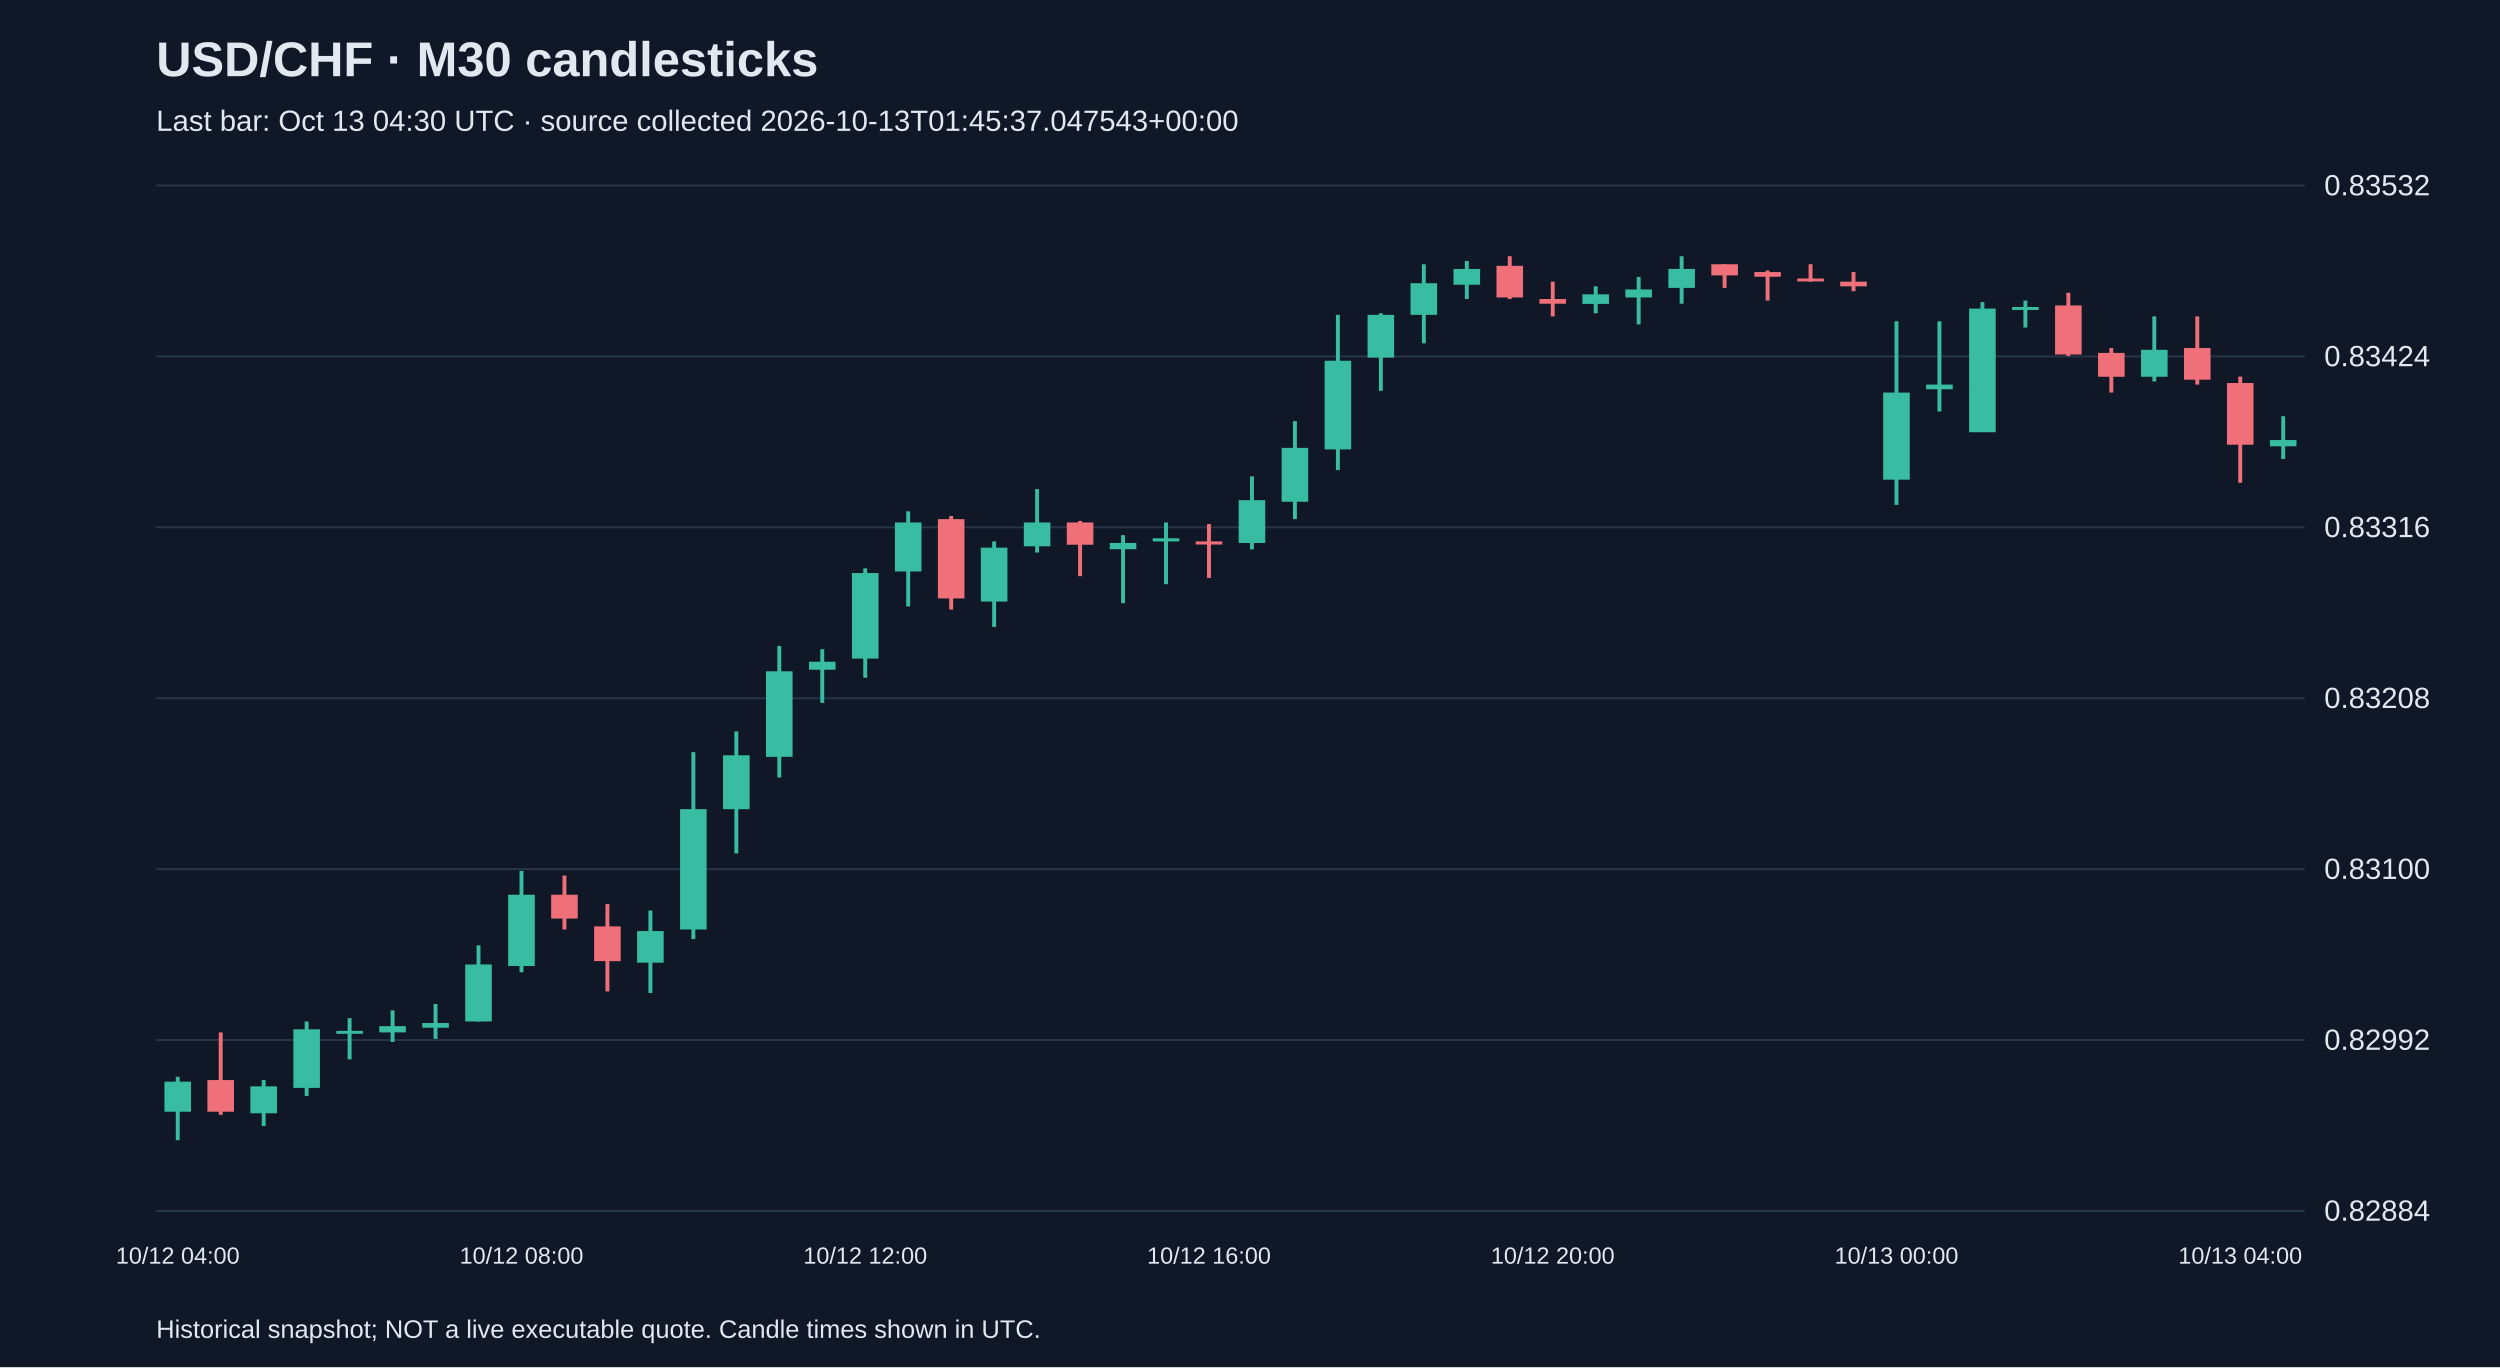
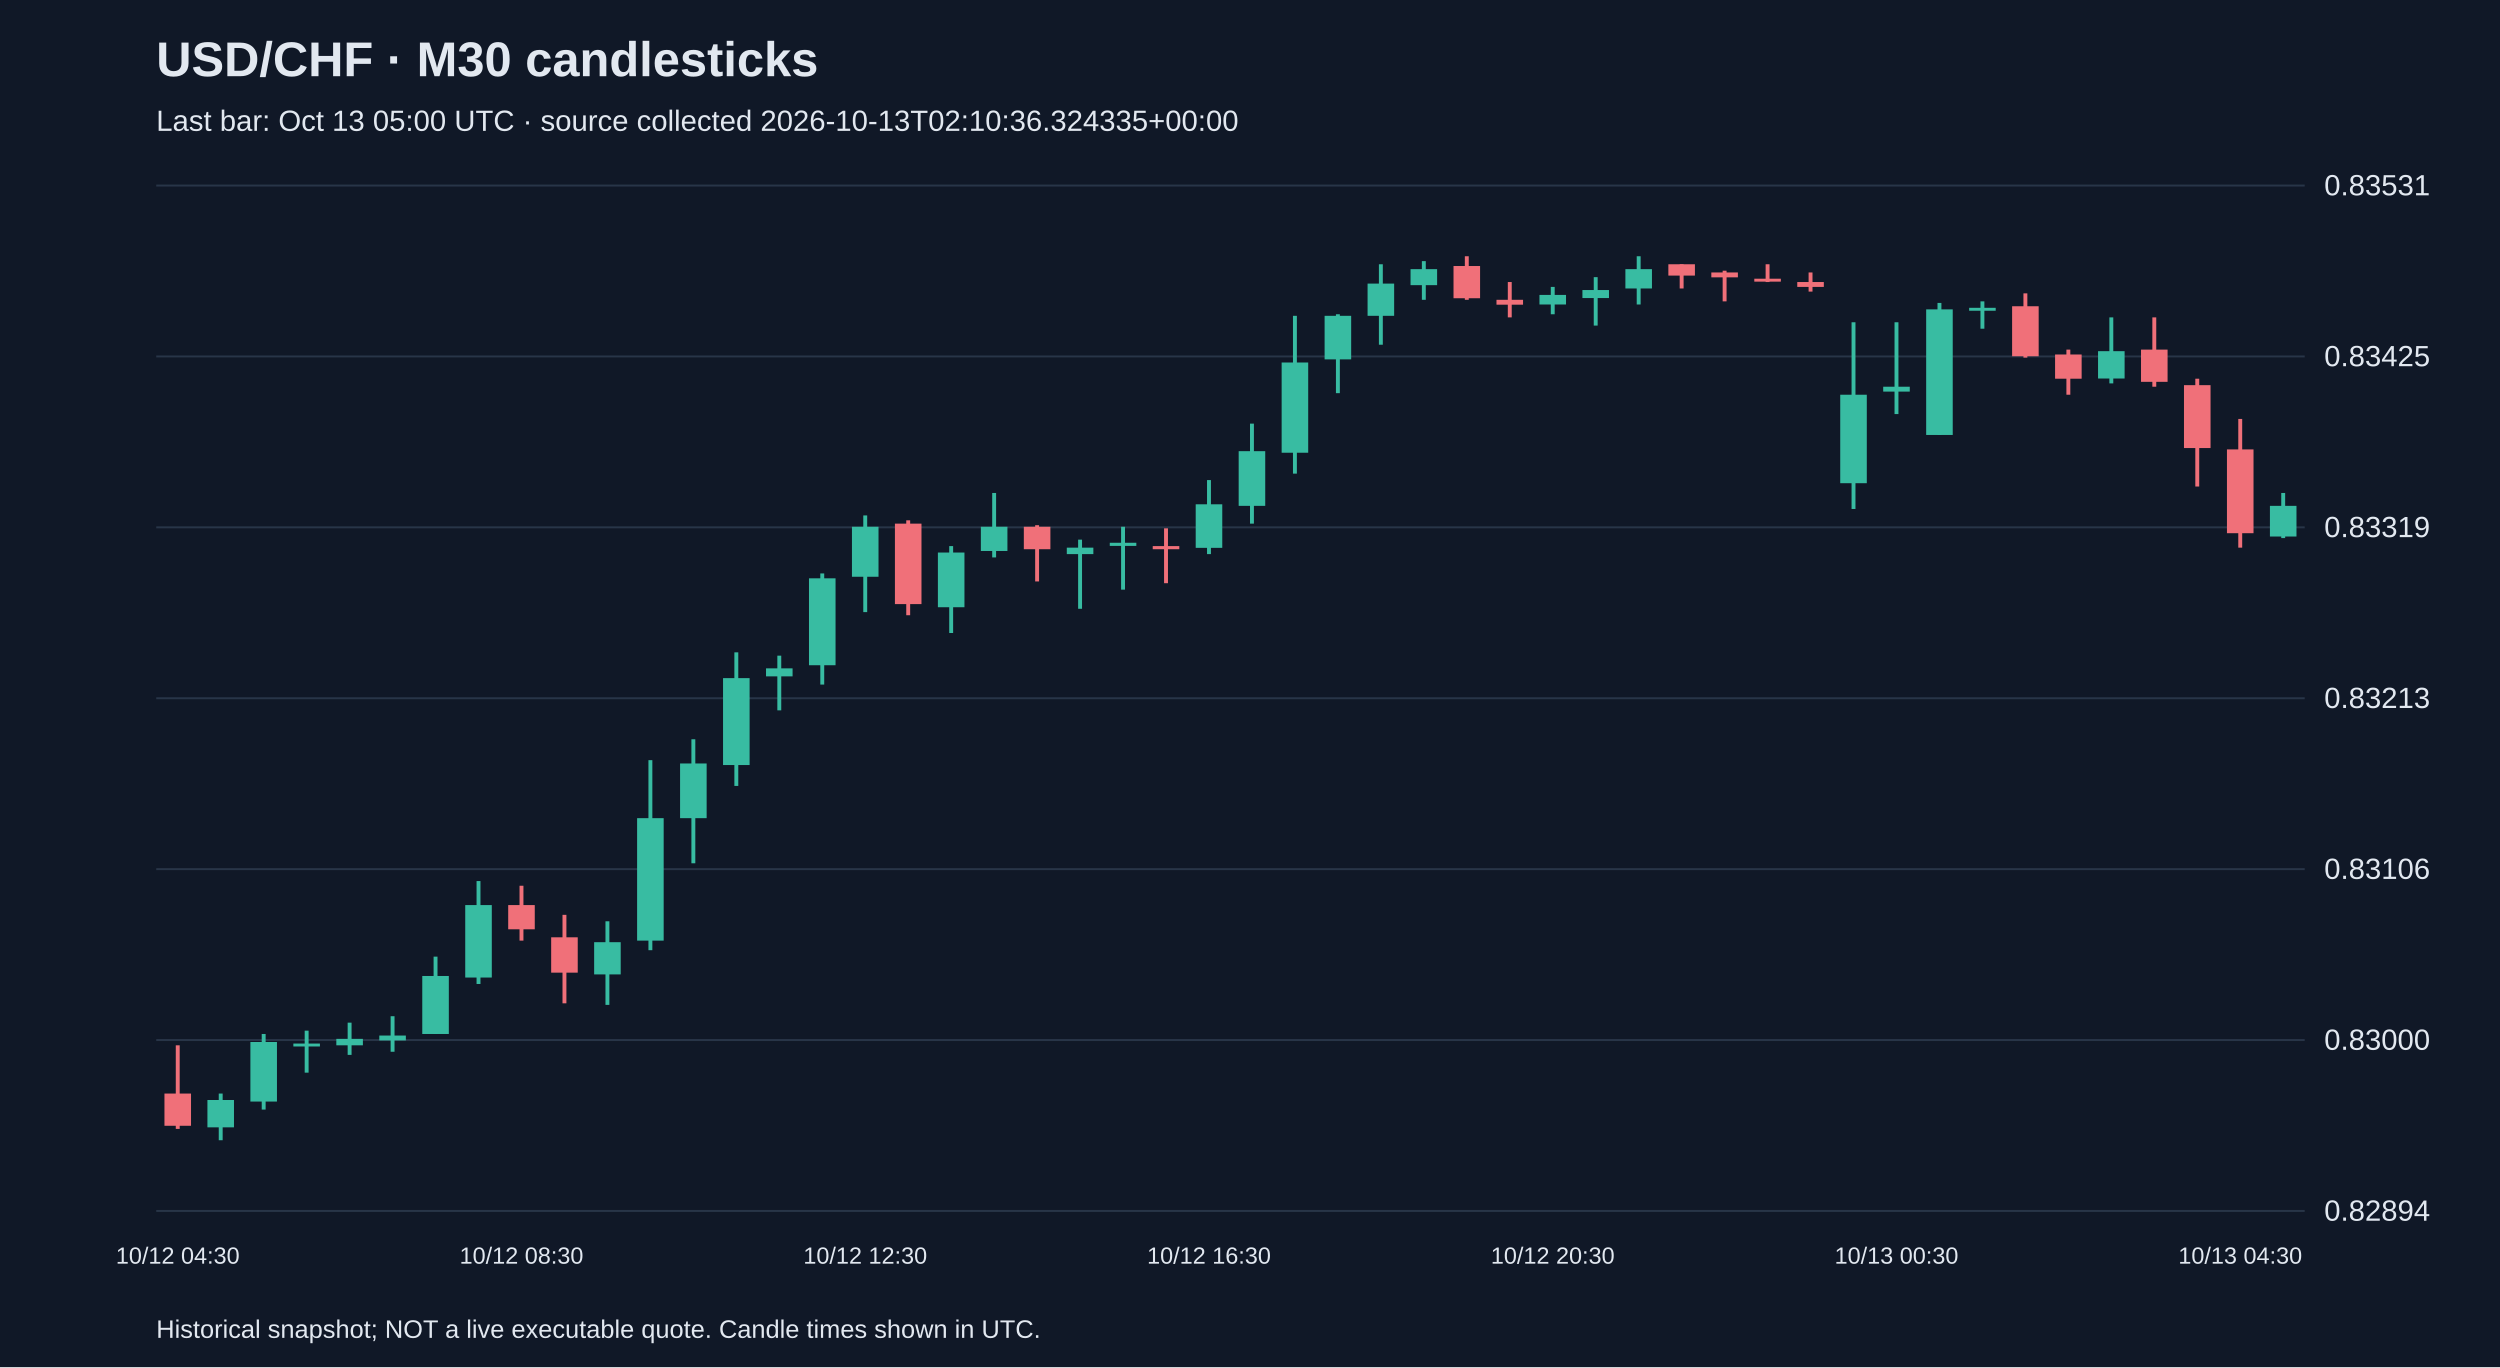
<svg xmlns="http://www.w3.org/2000/svg" viewBox="0 0 1280 700">
  <rect width="100%" height="100%" fill="#101827" />
  <style>text{font-family:Arial,sans-serif;fill:#e2e8f0}</style>
  <text x="80" y="39" font-size="25" font-weight="bold">USD/CHF · M30 candlesticks</text>
-   <text x="80" y="67" font-size="15" fill="#a6b1c5">Last bar: Oct 13 04:30 UTC · source collected 2026-10-13T01:45:37.047543+00:00</text>
+   <text x="80" y="67" font-size="15" fill="#a6b1c5">Last bar: Oct 13 05:00 UTC · source collected 2026-10-13T02:10:36.324335+00:00</text>
  <line x1="80" y1="620.0" x2="1180" y2="620.0" stroke="#283548" />
-   <text x="1190" y="625.0" font-size="15">0.82884</text>
+   <text x="1190" y="625.0" font-size="15">0.82894</text>
  <line x1="80" y1="532.5" x2="1180" y2="532.5" stroke="#283548" />
-   <text x="1190" y="537.5" font-size="15">0.82992</text>
+   <text x="1190" y="537.5" font-size="15">0.83000</text>
  <line x1="80" y1="445.0" x2="1180" y2="445.0" stroke="#283548" />
-   <text x="1190" y="450.0" font-size="15">0.83100</text>
+   <text x="1190" y="450.0" font-size="15">0.83106</text>
  <line x1="80" y1="357.5" x2="1180" y2="357.5" stroke="#283548" />
-   <text x="1190" y="362.5" font-size="15">0.83208</text>
+   <text x="1190" y="362.5" font-size="15">0.83213</text>
  <line x1="80" y1="270.0" x2="1180" y2="270.0" stroke="#283548" />
-   <text x="1190" y="275.0" font-size="15">0.83316</text>
+   <text x="1190" y="275.0" font-size="15">0.83319</text>
  <line x1="80" y1="182.5" x2="1180" y2="182.5" stroke="#283548" />
-   <text x="1190" y="187.5" font-size="15">0.83424</text>
+   <text x="1190" y="187.5" font-size="15">0.83425</text>
  <line x1="80" y1="95.0" x2="1180" y2="95.0" stroke="#283548" />
-   <text x="1190" y="100.0" font-size="15">0.83532</text>
-   <line x1="91.0" y1="551.3" x2="91.0" y2="583.8" stroke="#38bca2" stroke-width="2" />
-   <rect x="84.2" y="553.8" width="13.6" height="15.4" fill="#38bca2" />
-   <text x="91.0" y="647" text-anchor="middle" font-size="12">10/12 04:00</text>
-   <line x1="113.0" y1="528.6" x2="113.0" y2="570.8" stroke="#f07079" stroke-width="2" />
-   <rect x="106.2" y="553.0" width="13.6" height="16.2" fill="#f07079" />
-   <line x1="135.0" y1="553.0" x2="135.0" y2="576.5" stroke="#38bca2" stroke-width="2" />
-   <rect x="128.2" y="556.2" width="13.6" height="13.8" fill="#38bca2" />
-   <line x1="157.0" y1="523.0" x2="157.0" y2="561.1" stroke="#38bca2" stroke-width="2" />
-   <rect x="150.2" y="527.0" width="13.6" height="30.0" fill="#38bca2" />
-   <line x1="179.0" y1="521.3" x2="179.0" y2="542.4" stroke="#38bca2" stroke-width="2" />
-   <rect x="172.2" y="527.8" width="13.6" height="1.5" fill="#38bca2" />
-   <line x1="201.0" y1="517.3" x2="201.0" y2="533.5" stroke="#38bca2" stroke-width="2" />
-   <rect x="194.2" y="525.4" width="13.6" height="3.2" fill="#38bca2" />
-   <line x1="223.0" y1="514.0" x2="223.0" y2="531.9" stroke="#38bca2" stroke-width="2" />
-   <rect x="216.2" y="523.8" width="13.6" height="2.4" fill="#38bca2" />
-   <line x1="245.0" y1="484.0" x2="245.0" y2="523.0" stroke="#38bca2" stroke-width="2" />
-   <rect x="238.2" y="493.8" width="13.6" height="29.2" fill="#38bca2" />
-   <line x1="267.0" y1="445.9" x2="267.0" y2="497.8" stroke="#38bca2" stroke-width="2" />
-   <rect x="260.2" y="458.1" width="13.6" height="36.5" fill="#38bca2" />
-   <text x="267.0" y="647" text-anchor="middle" font-size="12">10/12 08:00</text>
-   <line x1="289.0" y1="448.3" x2="289.0" y2="475.9" stroke="#f07079" stroke-width="2" />
-   <rect x="282.2" y="458.1" width="13.6" height="12.2" fill="#f07079" />
-   <line x1="311.0" y1="462.9" x2="311.0" y2="507.6" stroke="#f07079" stroke-width="2" />
-   <rect x="304.2" y="474.3" width="13.6" height="17.8" fill="#f07079" />
-   <line x1="333.0" y1="466.2" x2="333.0" y2="508.4" stroke="#38bca2" stroke-width="2" />
-   <rect x="326.2" y="476.7" width="13.6" height="16.2" fill="#38bca2" />
-   <line x1="355.0" y1="385.1" x2="355.0" y2="480.8" stroke="#38bca2" stroke-width="2" />
-   <rect x="348.2" y="414.3" width="13.6" height="61.6" fill="#38bca2" />
-   <line x1="377.0" y1="374.5" x2="377.0" y2="437.0" stroke="#38bca2" stroke-width="2" />
-   <rect x="370.2" y="386.7" width="13.6" height="27.6" fill="#38bca2" />
-   <line x1="399.0" y1="330.7" x2="399.0" y2="398.1" stroke="#38bca2" stroke-width="2" />
-   <rect x="392.2" y="343.7" width="13.6" height="43.8" fill="#38bca2" />
-   <line x1="421.0" y1="332.4" x2="421.0" y2="359.9" stroke="#38bca2" stroke-width="2" />
-   <rect x="414.2" y="338.8" width="13.6" height="4.1" fill="#38bca2" />
-   <line x1="443.0" y1="291.0" x2="443.0" y2="347.0" stroke="#38bca2" stroke-width="2" />
-   <rect x="436.2" y="293.4" width="13.6" height="43.8" fill="#38bca2" />
-   <text x="443.0" y="647" text-anchor="middle" font-size="12">10/12 12:00</text>
-   <line x1="465.0" y1="261.8" x2="465.0" y2="310.5" stroke="#38bca2" stroke-width="2" />
-   <rect x="458.2" y="267.5" width="13.6" height="25.1" fill="#38bca2" />
-   <line x1="487.0" y1="264.2" x2="487.0" y2="312.1" stroke="#f07079" stroke-width="2" />
-   <rect x="480.2" y="265.8" width="13.6" height="40.6" fill="#f07079" />
-   <line x1="509.0" y1="277.2" x2="509.0" y2="321.0" stroke="#38bca2" stroke-width="2" />
-   <rect x="502.2" y="280.4" width="13.6" height="27.6" fill="#38bca2" />
-   <line x1="531.0" y1="250.4" x2="531.0" y2="282.9" stroke="#38bca2" stroke-width="2" />
-   <rect x="524.2" y="267.5" width="13.6" height="12.2" fill="#38bca2" />
-   <line x1="553.0" y1="266.7" x2="553.0" y2="295.0" stroke="#f07079" stroke-width="2" />
-   <rect x="546.2" y="267.5" width="13.6" height="11.4" fill="#f07079" />
-   <line x1="575.0" y1="274.0" x2="575.0" y2="308.8" stroke="#38bca2" stroke-width="2" />
-   <rect x="568.2" y="278.0" width="13.6" height="3.2" fill="#38bca2" />
-   <line x1="597.0" y1="267.5" x2="597.0" y2="299.1" stroke="#38bca2" stroke-width="2" />
-   <rect x="590.2" y="275.6" width="13.6" height="1.6" fill="#38bca2" />
-   <line x1="619.0" y1="268.3" x2="619.0" y2="295.9" stroke="#f07079" stroke-width="2" />
-   <rect x="612.2" y="277.2" width="13.6" height="1.6" fill="#f07079" />
-   <text x="619.0" y="647" text-anchor="middle" font-size="12">10/12 16:00</text>
-   <line x1="641.0" y1="243.9" x2="641.0" y2="281.3" stroke="#38bca2" stroke-width="2" />
-   <rect x="634.2" y="256.1" width="13.6" height="21.9" fill="#38bca2" />
-   <line x1="663.0" y1="215.6" x2="663.0" y2="265.8" stroke="#38bca2" stroke-width="2" />
-   <rect x="656.2" y="229.3" width="13.6" height="27.6" fill="#38bca2" />
-   <line x1="685.0" y1="161.2" x2="685.0" y2="240.7" stroke="#38bca2" stroke-width="2" />
-   <rect x="678.2" y="184.7" width="13.6" height="45.4" fill="#38bca2" />
-   <line x1="707.0" y1="160.4" x2="707.0" y2="200.1" stroke="#38bca2" stroke-width="2" />
-   <rect x="700.2" y="161.2" width="13.6" height="21.9" fill="#38bca2" />
-   <line x1="729.0" y1="135.3" x2="729.0" y2="175.8" stroke="#38bca2" stroke-width="2" />
-   <rect x="722.2" y="145.0" width="13.6" height="16.2" fill="#38bca2" />
-   <line x1="751.0" y1="133.6" x2="751.0" y2="153.1" stroke="#38bca2" stroke-width="2" />
-   <rect x="744.2" y="137.7" width="13.6" height="8.1" fill="#38bca2" />
-   <line x1="773.0" y1="131.2" x2="773.0" y2="153.1" stroke="#f07079" stroke-width="2" />
-   <rect x="766.2" y="136.1" width="13.6" height="16.2" fill="#f07079" />
-   <line x1="795.0" y1="144.2" x2="795.0" y2="162.0" stroke="#f07079" stroke-width="2" />
-   <rect x="788.2" y="153.1" width="13.6" height="2.4" fill="#f07079" />
-   <text x="795.0" y="647" text-anchor="middle" font-size="12">10/12 20:00</text>
-   <line x1="817.0" y1="146.6" x2="817.0" y2="160.4" stroke="#38bca2" stroke-width="2" />
-   <rect x="810.2" y="150.7" width="13.6" height="4.9" fill="#38bca2" />
-   <line x1="839.0" y1="141.8" x2="839.0" y2="166.1" stroke="#38bca2" stroke-width="2" />
-   <rect x="832.2" y="148.2" width="13.6" height="4.1" fill="#38bca2" />
-   <line x1="861.0" y1="131.2" x2="861.0" y2="155.5" stroke="#38bca2" stroke-width="2" />
-   <rect x="854.2" y="137.7" width="13.6" height="9.7" fill="#38bca2" />
-   <line x1="883.0" y1="135.3" x2="883.0" y2="147.4" stroke="#f07079" stroke-width="2" />
-   <rect x="876.2" y="135.3" width="13.6" height="5.7" fill="#f07079" />
-   <line x1="905.0" y1="138.5" x2="905.0" y2="153.9" stroke="#f07079" stroke-width="2" />
-   <rect x="898.2" y="139.3" width="13.6" height="2.4" fill="#f07079" />
-   <line x1="927.0" y1="135.3" x2="927.0" y2="144.2" stroke="#f07079" stroke-width="2" />
-   <rect x="920.2" y="142.6" width="13.6" height="1.5" fill="#f07079" />
-   <line x1="949.0" y1="139.3" x2="949.0" y2="149.1" stroke="#f07079" stroke-width="2" />
-   <rect x="942.2" y="144.2" width="13.6" height="2.4" fill="#f07079" />
-   <line x1="971.0" y1="164.5" x2="971.0" y2="258.5" stroke="#38bca2" stroke-width="2" />
-   <rect x="964.2" y="201.0" width="13.6" height="44.6" fill="#38bca2" />
-   <text x="971.0" y="647" text-anchor="middle" font-size="12">10/13 00:00</text>
-   <line x1="993.0" y1="164.5" x2="993.0" y2="210.7" stroke="#38bca2" stroke-width="2" />
-   <rect x="986.2" y="196.9" width="13.6" height="2.4" fill="#38bca2" />
-   <line x1="1015.0" y1="154.7" x2="1015.0" y2="221.2" stroke="#38bca2" stroke-width="2" />
-   <rect x="1008.2" y="158.0" width="13.6" height="63.3" fill="#38bca2" />
-   <line x1="1037.0" y1="153.9" x2="1037.0" y2="167.7" stroke="#38bca2" stroke-width="2" />
-   <rect x="1030.2" y="157.2" width="13.6" height="1.5" fill="#38bca2" />
-   <line x1="1059.0" y1="149.9" x2="1059.0" y2="182.3" stroke="#f07079" stroke-width="2" />
-   <rect x="1052.2" y="156.4" width="13.6" height="25.1" fill="#f07079" />
-   <line x1="1081.0" y1="178.2" x2="1081.0" y2="201.0" stroke="#f07079" stroke-width="2" />
-   <rect x="1074.2" y="180.7" width="13.6" height="12.2" fill="#f07079" />
-   <line x1="1103.0" y1="162.0" x2="1103.0" y2="195.3" stroke="#38bca2" stroke-width="2" />
-   <rect x="1096.2" y="179.1" width="13.6" height="13.8" fill="#38bca2" />
-   <line x1="1125.0" y1="162.0" x2="1125.0" y2="196.9" stroke="#f07079" stroke-width="2" />
-   <rect x="1118.2" y="178.2" width="13.6" height="16.2" fill="#f07079" />
-   <line x1="1147.0" y1="192.8" x2="1147.0" y2="247.2" stroke="#f07079" stroke-width="2" />
-   <rect x="1140.2" y="196.1" width="13.6" height="31.6" fill="#f07079" />
-   <text x="1147.0" y="647" text-anchor="middle" font-size="12">10/13 04:00</text>
-   <line x1="1169.0" y1="213.1" x2="1169.0" y2="235.0" stroke="#38bca2" stroke-width="2" />
-   <rect x="1162.2" y="225.3" width="13.6" height="3.2" fill="#38bca2" />
+   <text x="1190" y="100.0" font-size="15">0.83531</text>
+   <line x1="91.0" y1="535.2" x2="91.0" y2="578.0" stroke="#f07079" stroke-width="2" />
+   <rect x="84.2" y="559.9" width="13.6" height="16.5" fill="#f07079" />
+   <text x="91.0" y="647" text-anchor="middle" font-size="12">10/12 04:30</text>
+   <line x1="113.0" y1="559.9" x2="113.0" y2="583.8" stroke="#38bca2" stroke-width="2" />
+   <rect x="106.2" y="563.2" width="13.6" height="14.0" fill="#38bca2" />
+   <line x1="135.0" y1="529.4" x2="135.0" y2="568.1" stroke="#38bca2" stroke-width="2" />
+   <rect x="128.2" y="533.5" width="13.6" height="30.5" fill="#38bca2" />
+   <line x1="157.0" y1="527.7" x2="157.0" y2="549.2" stroke="#38bca2" stroke-width="2" />
+   <rect x="150.2" y="534.3" width="13.6" height="1.5" fill="#38bca2" />
+   <line x1="179.0" y1="523.6" x2="179.0" y2="540.1" stroke="#38bca2" stroke-width="2" />
+   <rect x="172.2" y="531.9" width="13.6" height="3.3" fill="#38bca2" />
+   <line x1="201.0" y1="520.3" x2="201.0" y2="538.5" stroke="#38bca2" stroke-width="2" />
+   <rect x="194.2" y="530.2" width="13.6" height="2.5" fill="#38bca2" />
+   <line x1="223.0" y1="489.8" x2="223.0" y2="529.4" stroke="#38bca2" stroke-width="2" />
+   <rect x="216.2" y="499.7" width="13.6" height="29.7" fill="#38bca2" />
+   <line x1="245.0" y1="451.1" x2="245.0" y2="503.8" stroke="#38bca2" stroke-width="2" />
+   <rect x="238.2" y="463.4" width="13.6" height="37.1" fill="#38bca2" />
+   <line x1="267.0" y1="453.5" x2="267.0" y2="481.6" stroke="#f07079" stroke-width="2" />
+   <rect x="260.2" y="463.4" width="13.6" height="12.4" fill="#f07079" />
+   <text x="267.0" y="647" text-anchor="middle" font-size="12">10/12 08:30</text>
+   <line x1="289.0" y1="468.4" x2="289.0" y2="513.7" stroke="#f07079" stroke-width="2" />
+   <rect x="282.2" y="479.9" width="13.6" height="18.1" fill="#f07079" />
+   <line x1="311.0" y1="471.7" x2="311.0" y2="514.5" stroke="#38bca2" stroke-width="2" />
+   <rect x="304.2" y="482.4" width="13.6" height="16.5" fill="#38bca2" />
+   <line x1="333.0" y1="389.2" x2="333.0" y2="486.5" stroke="#38bca2" stroke-width="2" />
+   <rect x="326.2" y="418.9" width="13.6" height="62.7" fill="#38bca2" />
+   <line x1="355.0" y1="378.5" x2="355.0" y2="442.0" stroke="#38bca2" stroke-width="2" />
+   <rect x="348.2" y="390.9" width="13.6" height="28.0" fill="#38bca2" />
+   <line x1="377.0" y1="334.0" x2="377.0" y2="402.4" stroke="#38bca2" stroke-width="2" />
+   <rect x="370.2" y="347.2" width="13.6" height="44.5" fill="#38bca2" />
+   <line x1="399.0" y1="335.7" x2="399.0" y2="363.7" stroke="#38bca2" stroke-width="2" />
+   <rect x="392.2" y="342.2" width="13.6" height="4.1" fill="#38bca2" />
+   <line x1="421.0" y1="293.6" x2="421.0" y2="350.5" stroke="#38bca2" stroke-width="2" />
+   <rect x="414.2" y="296.1" width="13.6" height="44.5" fill="#38bca2" />
+   <line x1="443.0" y1="263.9" x2="443.0" y2="313.4" stroke="#38bca2" stroke-width="2" />
+   <rect x="436.2" y="269.7" width="13.6" height="25.6" fill="#38bca2" />
+   <text x="443.0" y="647" text-anchor="middle" font-size="12">10/12 12:30</text>
+   <line x1="465.0" y1="266.4" x2="465.0" y2="315.0" stroke="#f07079" stroke-width="2" />
+   <rect x="458.2" y="268.1" width="13.6" height="41.2" fill="#f07079" />
+   <line x1="487.0" y1="279.6" x2="487.0" y2="324.1" stroke="#38bca2" stroke-width="2" />
+   <rect x="480.2" y="282.9" width="13.6" height="28.0" fill="#38bca2" />
+   <line x1="509.0" y1="252.4" x2="509.0" y2="285.4" stroke="#38bca2" stroke-width="2" />
+   <rect x="502.2" y="269.7" width="13.6" height="12.4" fill="#38bca2" />
+   <line x1="531.0" y1="268.9" x2="531.0" y2="297.7" stroke="#f07079" stroke-width="2" />
+   <rect x="524.2" y="269.7" width="13.6" height="11.5" fill="#f07079" />
+   <line x1="553.0" y1="276.3" x2="553.0" y2="311.7" stroke="#38bca2" stroke-width="2" />
+   <rect x="546.2" y="280.4" width="13.6" height="3.3" fill="#38bca2" />
+   <line x1="575.0" y1="269.7" x2="575.0" y2="301.9" stroke="#38bca2" stroke-width="2" />
+   <rect x="568.2" y="277.9" width="13.6" height="1.6" fill="#38bca2" />
+   <line x1="597.0" y1="270.5" x2="597.0" y2="298.6" stroke="#f07079" stroke-width="2" />
+   <rect x="590.2" y="279.6" width="13.6" height="1.6" fill="#f07079" />
+   <line x1="619.0" y1="245.8" x2="619.0" y2="283.7" stroke="#38bca2" stroke-width="2" />
+   <rect x="612.2" y="258.2" width="13.6" height="22.3" fill="#38bca2" />
+   <text x="619.0" y="647" text-anchor="middle" font-size="12">10/12 16:30</text>
+   <line x1="641.0" y1="216.9" x2="641.0" y2="268.1" stroke="#38bca2" stroke-width="2" />
+   <rect x="634.2" y="231.0" width="13.6" height="28.0" fill="#38bca2" />
+   <line x1="663.0" y1="161.7" x2="663.0" y2="242.5" stroke="#38bca2" stroke-width="2" />
+   <rect x="656.2" y="185.6" width="13.6" height="46.2" fill="#38bca2" />
+   <line x1="685.0" y1="160.9" x2="685.0" y2="201.3" stroke="#38bca2" stroke-width="2" />
+   <rect x="678.2" y="161.7" width="13.6" height="22.3" fill="#38bca2" />
+   <line x1="707.0" y1="135.3" x2="707.0" y2="176.5" stroke="#38bca2" stroke-width="2" />
+   <rect x="700.2" y="145.2" width="13.6" height="16.5" fill="#38bca2" />
+   <line x1="729.0" y1="133.7" x2="729.0" y2="153.5" stroke="#38bca2" stroke-width="2" />
+   <rect x="722.2" y="137.8" width="13.6" height="8.2" fill="#38bca2" />
+   <line x1="751.0" y1="131.2" x2="751.0" y2="153.5" stroke="#f07079" stroke-width="2" />
+   <rect x="744.2" y="136.2" width="13.6" height="16.5" fill="#f07079" />
+   <line x1="773.0" y1="144.4" x2="773.0" y2="162.5" stroke="#f07079" stroke-width="2" />
+   <rect x="766.2" y="153.5" width="13.6" height="2.5" fill="#f07079" />
+   <line x1="795.0" y1="146.9" x2="795.0" y2="160.9" stroke="#38bca2" stroke-width="2" />
+   <rect x="788.2" y="151.0" width="13.6" height="4.9" fill="#38bca2" />
+   <text x="795.0" y="647" text-anchor="middle" font-size="12">10/12 20:30</text>
+   <line x1="817.0" y1="141.9" x2="817.0" y2="166.7" stroke="#38bca2" stroke-width="2" />
+   <rect x="810.2" y="148.5" width="13.6" height="4.1" fill="#38bca2" />
+   <line x1="839.0" y1="131.2" x2="839.0" y2="155.9" stroke="#38bca2" stroke-width="2" />
+   <rect x="832.2" y="137.8" width="13.6" height="9.9" fill="#38bca2" />
+   <line x1="861.0" y1="135.3" x2="861.0" y2="147.7" stroke="#f07079" stroke-width="2" />
+   <rect x="854.2" y="135.3" width="13.6" height="5.8" fill="#f07079" />
+   <line x1="883.0" y1="138.6" x2="883.0" y2="154.3" stroke="#f07079" stroke-width="2" />
+   <rect x="876.2" y="139.5" width="13.6" height="2.5" fill="#f07079" />
+   <line x1="905.0" y1="135.3" x2="905.0" y2="144.4" stroke="#f07079" stroke-width="2" />
+   <rect x="898.2" y="142.7" width="13.6" height="1.5" fill="#f07079" />
+   <line x1="927.0" y1="139.5" x2="927.0" y2="149.3" stroke="#f07079" stroke-width="2" />
+   <rect x="920.2" y="144.4" width="13.6" height="2.5" fill="#f07079" />
+   <line x1="949.0" y1="165.0" x2="949.0" y2="260.6" stroke="#38bca2" stroke-width="2" />
+   <rect x="942.2" y="202.1" width="13.6" height="45.3" fill="#38bca2" />
+   <line x1="971.0" y1="165.0" x2="971.0" y2="212.0" stroke="#38bca2" stroke-width="2" />
+   <rect x="964.2" y="198.0" width="13.6" height="2.5" fill="#38bca2" />
+   <text x="971.0" y="647" text-anchor="middle" font-size="12">10/13 00:30</text>
+   <line x1="993.0" y1="155.1" x2="993.0" y2="222.7" stroke="#38bca2" stroke-width="2" />
+   <rect x="986.2" y="158.4" width="13.6" height="64.3" fill="#38bca2" />
+   <line x1="1015.0" y1="154.3" x2="1015.0" y2="168.3" stroke="#38bca2" stroke-width="2" />
+   <rect x="1008.2" y="157.6" width="13.6" height="1.5" fill="#38bca2" />
+   <line x1="1037.0" y1="150.2" x2="1037.0" y2="183.1" stroke="#f07079" stroke-width="2" />
+   <rect x="1030.2" y="156.8" width="13.6" height="25.6" fill="#f07079" />
+   <line x1="1059.0" y1="179.0" x2="1059.0" y2="202.1" stroke="#f07079" stroke-width="2" />
+   <rect x="1052.2" y="181.5" width="13.6" height="12.4" fill="#f07079" />
+   <line x1="1081.0" y1="162.5" x2="1081.0" y2="196.3" stroke="#38bca2" stroke-width="2" />
+   <rect x="1074.2" y="179.8" width="13.6" height="14.0" fill="#38bca2" />
+   <line x1="1103.0" y1="162.5" x2="1103.0" y2="198.0" stroke="#f07079" stroke-width="2" />
+   <rect x="1096.2" y="179.0" width="13.6" height="16.5" fill="#f07079" />
+   <line x1="1125.0" y1="193.9" x2="1125.0" y2="249.1" stroke="#f07079" stroke-width="2" />
+   <rect x="1118.2" y="197.2" width="13.6" height="32.2" fill="#f07079" />
+   <line x1="1147.0" y1="214.5" x2="1147.0" y2="280.4" stroke="#f07079" stroke-width="2" />
+   <rect x="1140.2" y="230.1" width="13.6" height="42.9" fill="#f07079" />
+   <text x="1147.0" y="647" text-anchor="middle" font-size="12">10/13 04:30</text>
+   <line x1="1169.0" y1="252.4" x2="1169.0" y2="275.5" stroke="#38bca2" stroke-width="2" />
+   <rect x="1162.2" y="259.0" width="13.6" height="15.7" fill="#38bca2" />
  <text x="80" y="685" font-size="13">Historical snapshot; NOT a live executable quote. Candle times shown in UTC.</text>
</svg>
